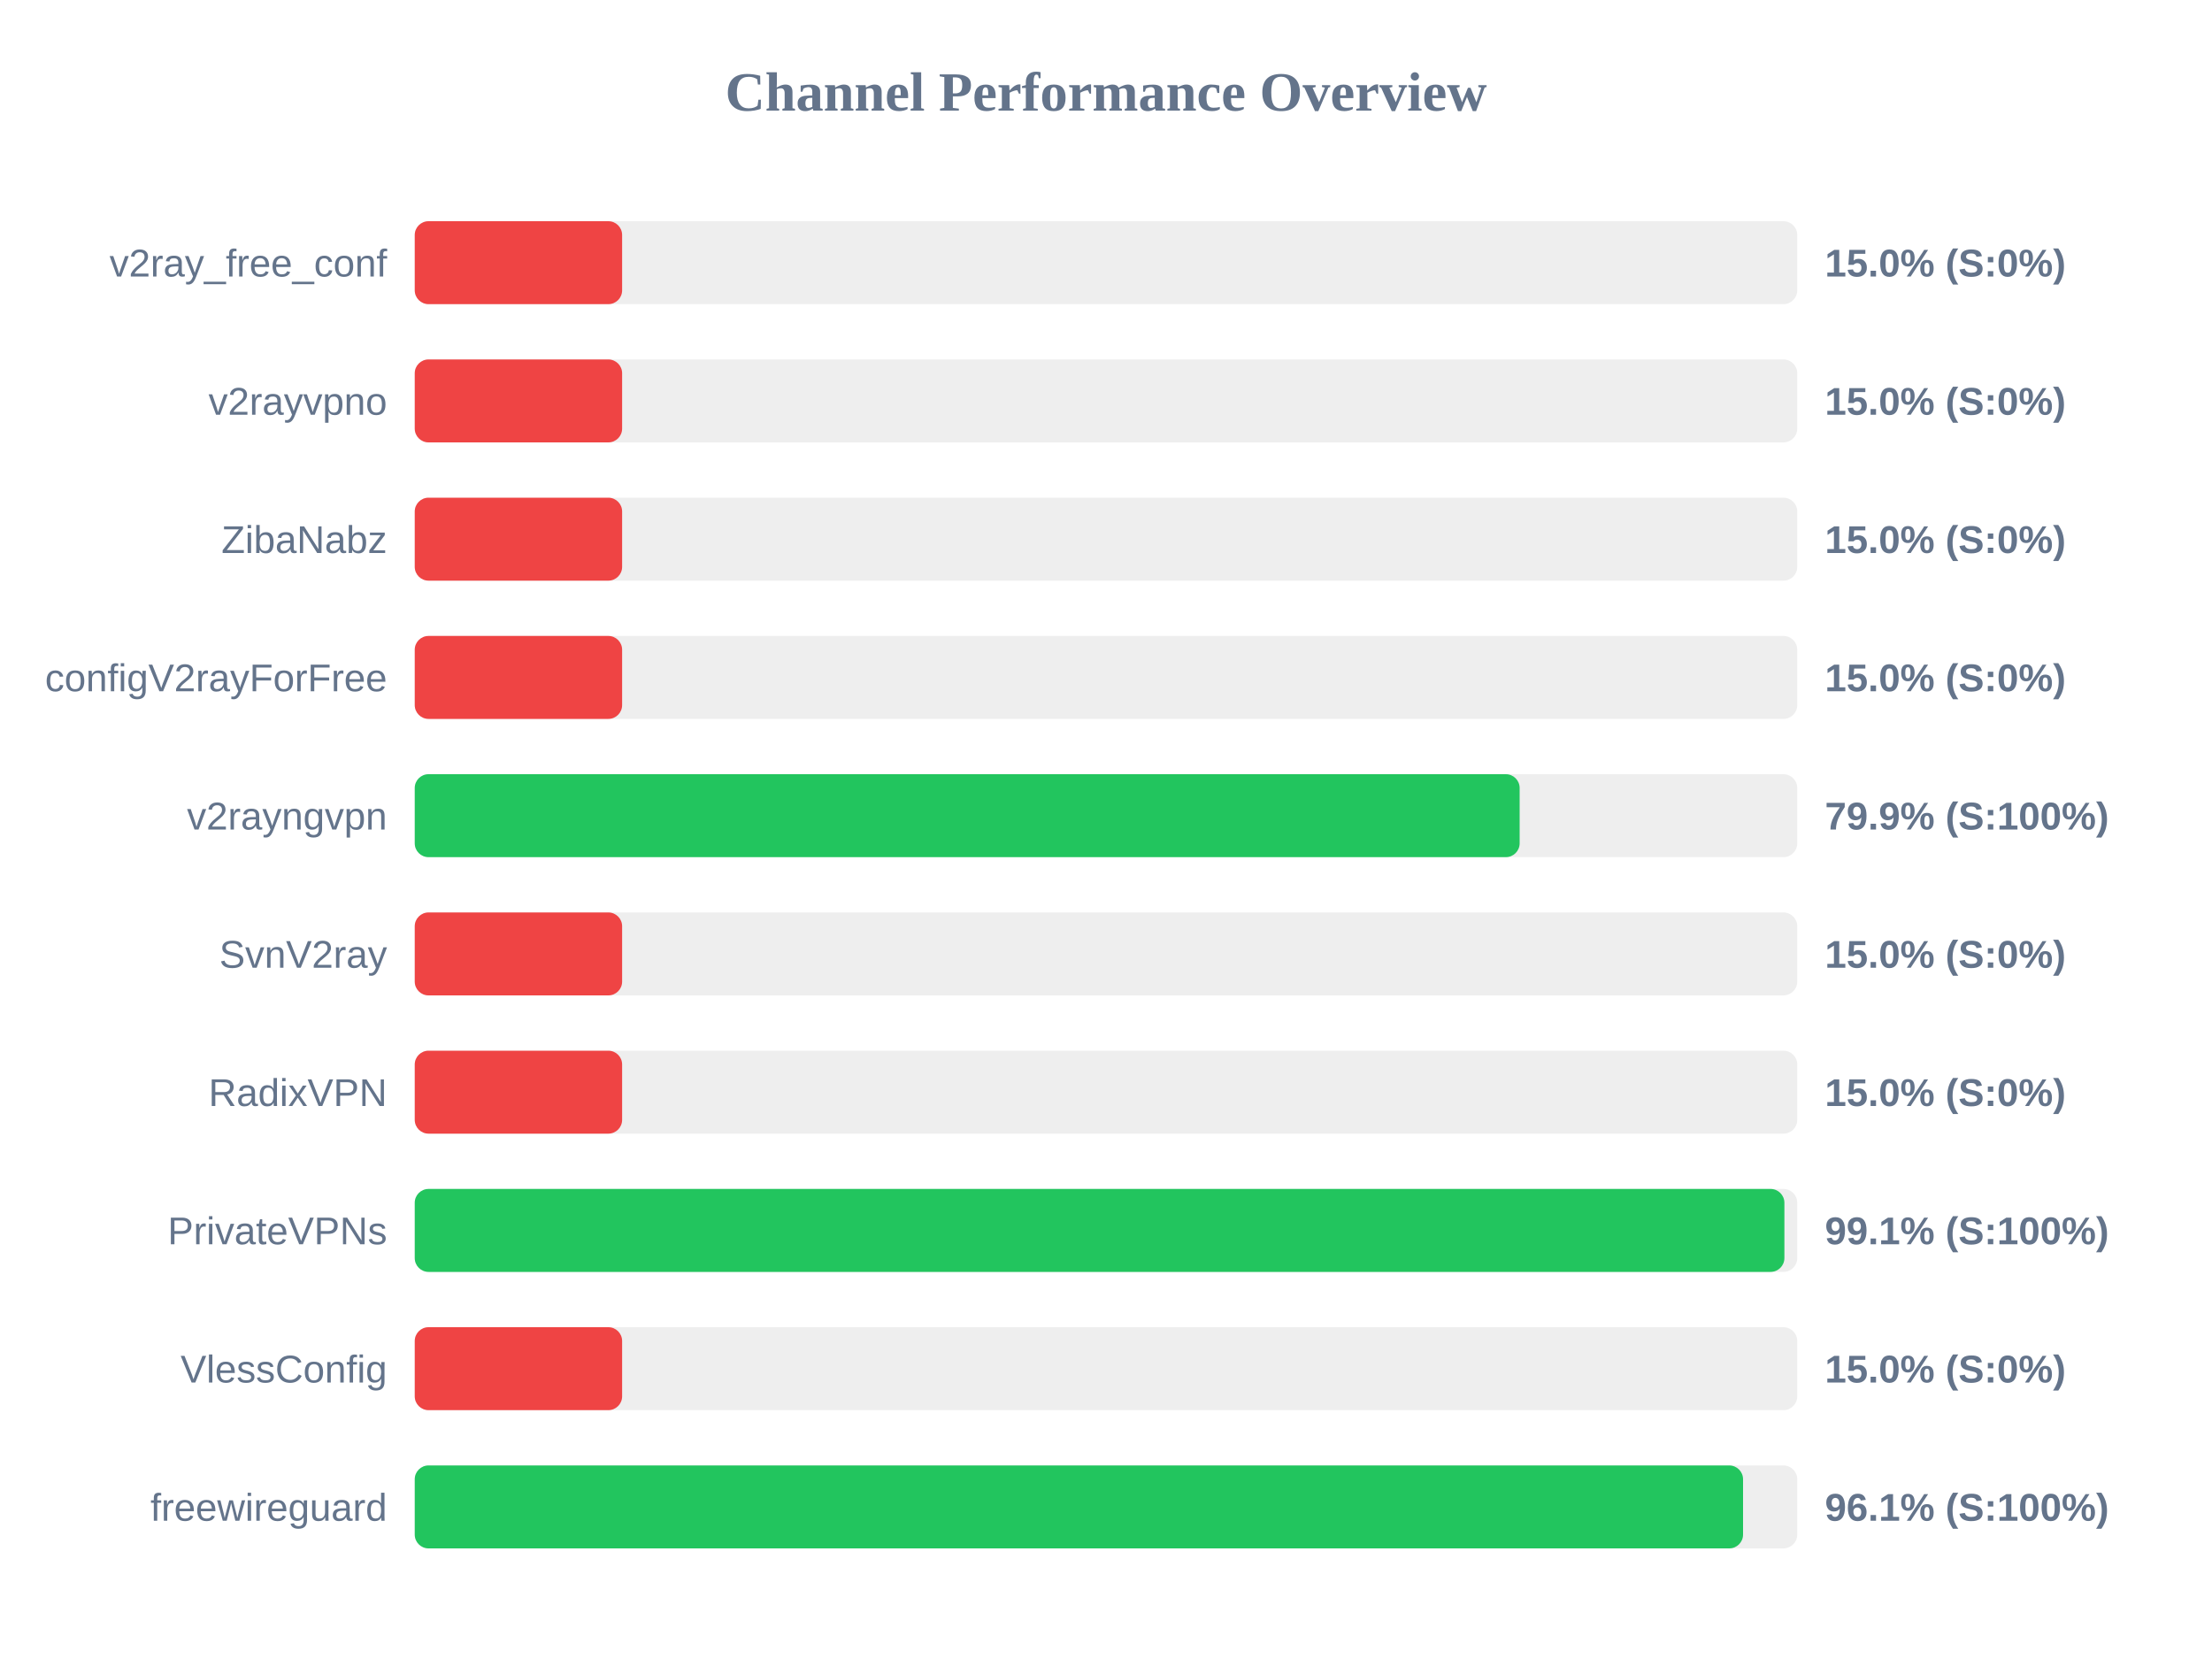
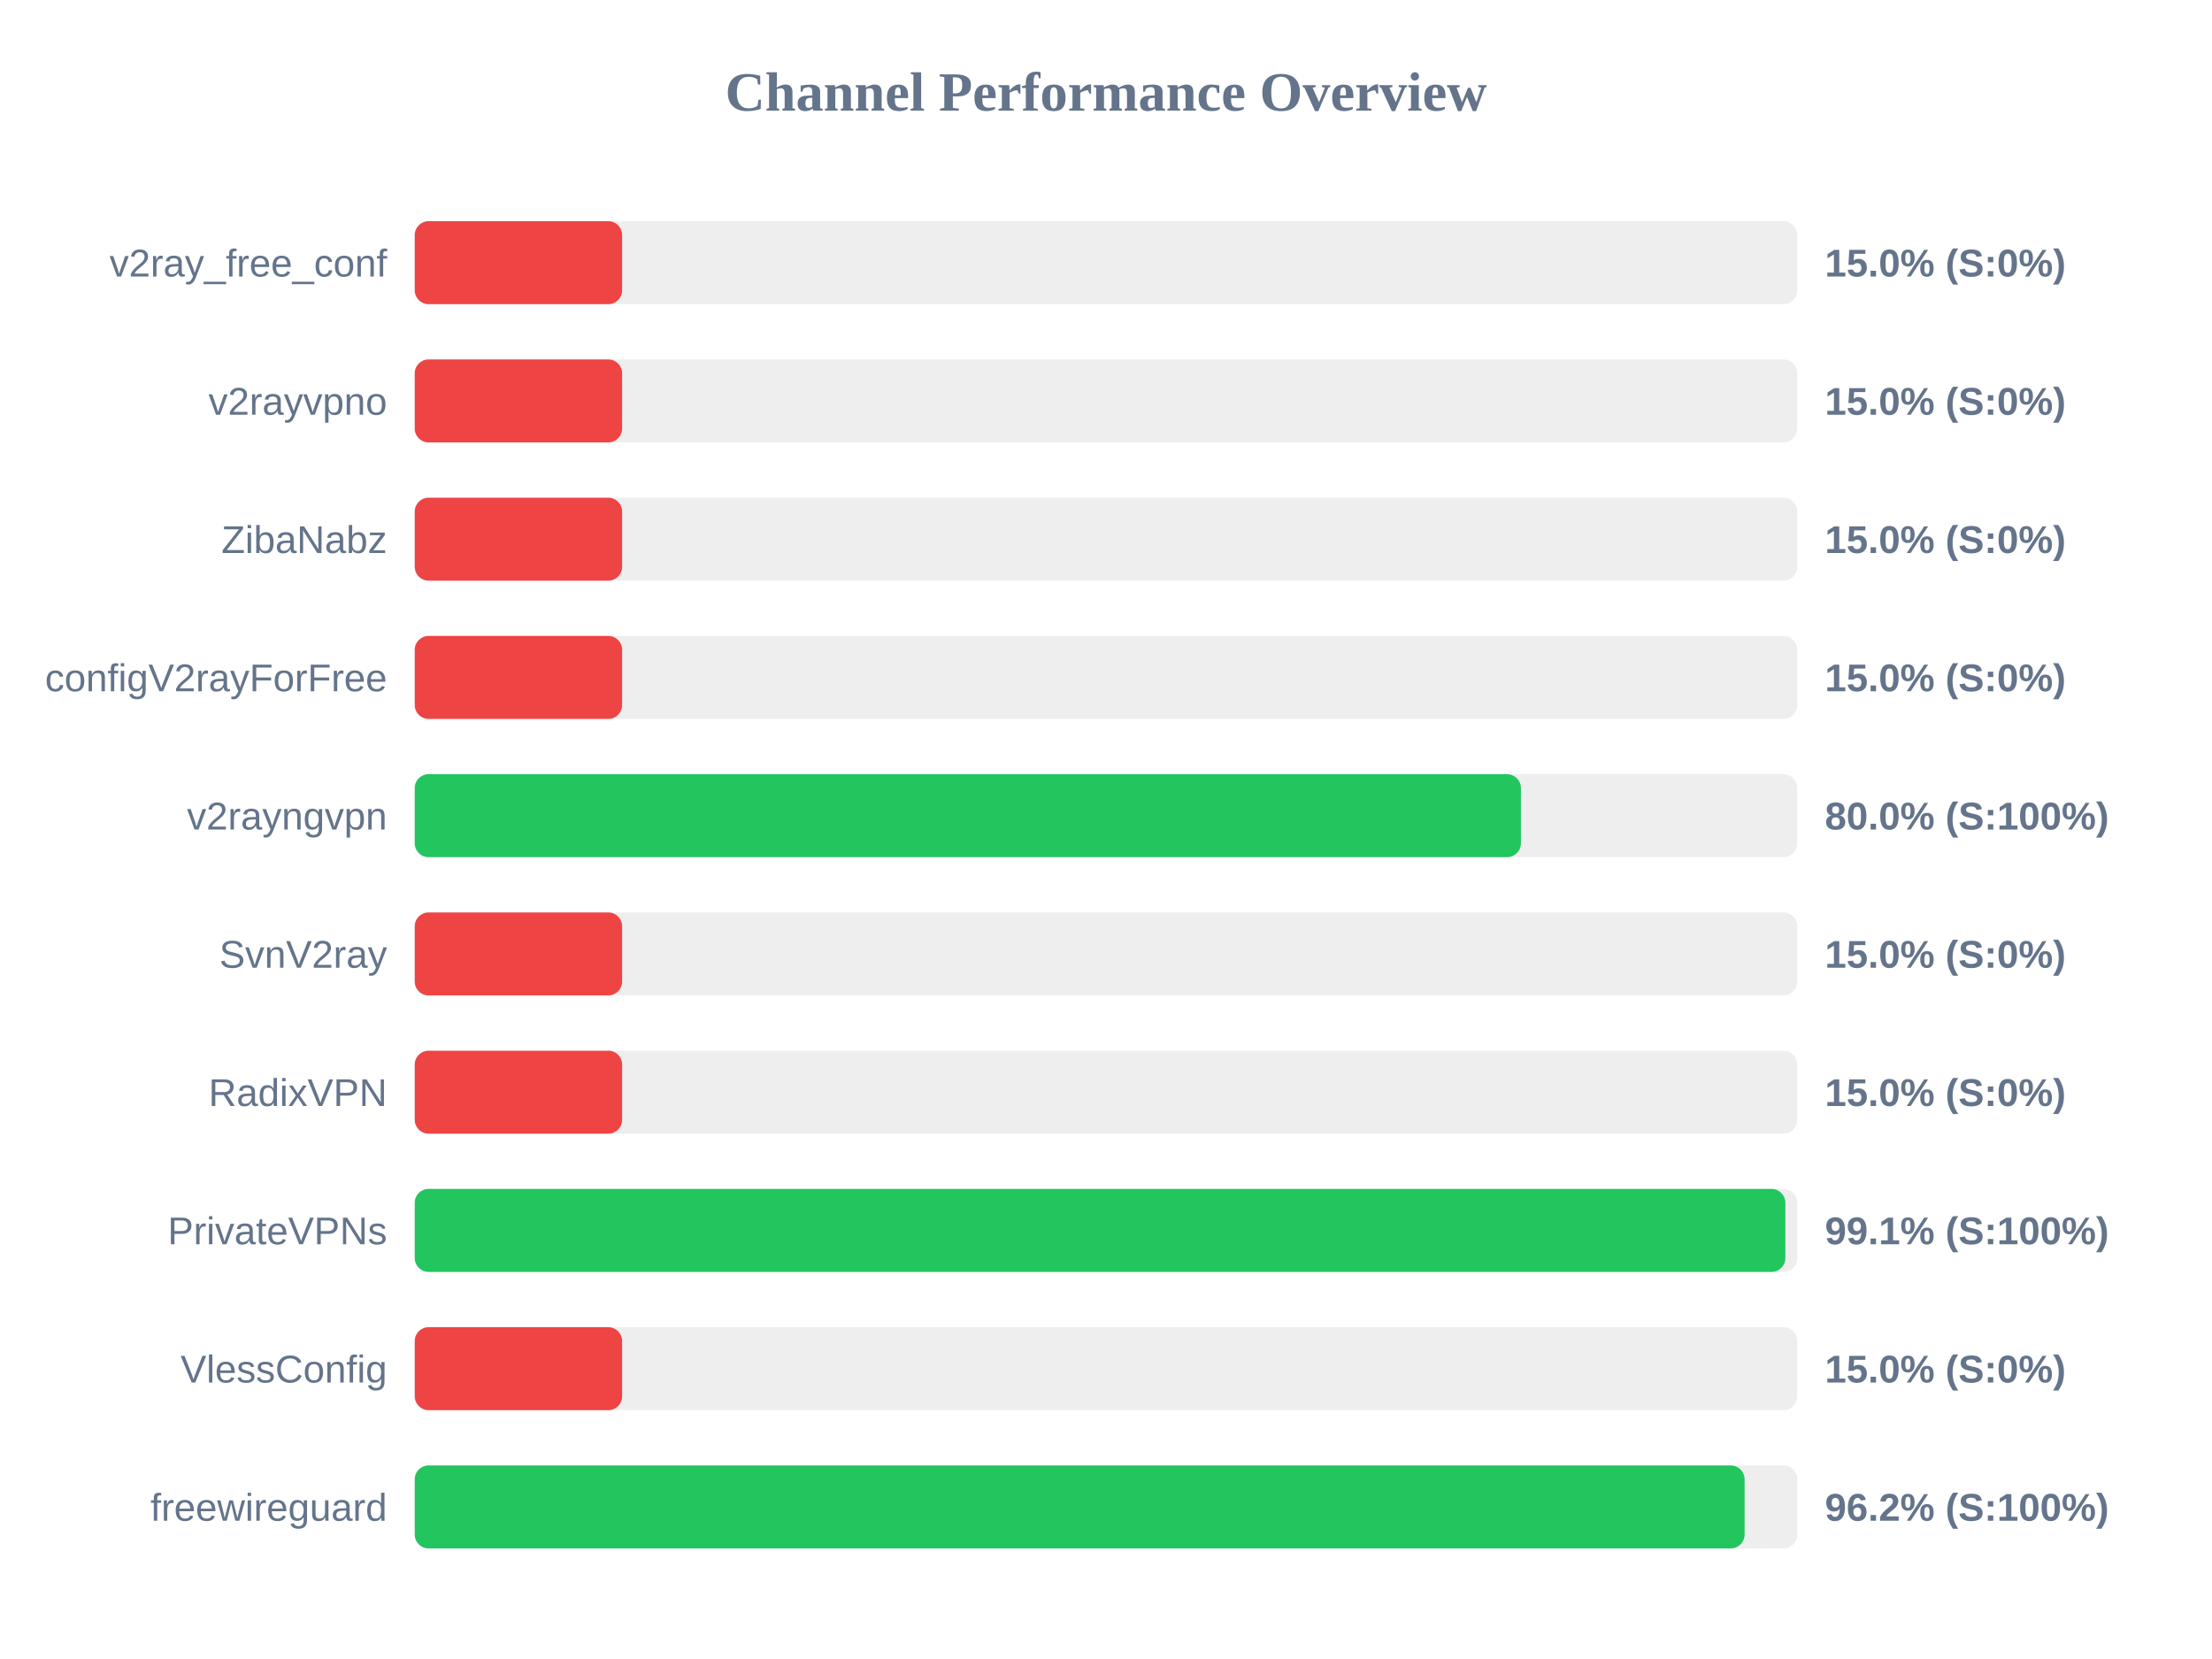
<svg xmlns="http://www.w3.org/2000/svg" width="800" height="600" version="1.1">
  <style>
        .row { font: 14px Arial; fill: #64748b; }
        .score { font: bold 14px Arial; fill: #64748b; }
    </style>
  <text x="400" y="40" text-anchor="middle" font-size="20px" font-weight="bold" fill="#64748b">Channel Performance Overview</text>
  <rect x="150" y="80" width="500" height="30" fill="#eee" rx="5" />
  <rect x="150" y="80" width="75.0" height="30" fill="#ef4444" rx="5" />
  <text x="140" y="100" text-anchor="end" class="row">v2ray_free_conf</text>
  <text x="660" y="100" text-anchor="start" class="score">15.0% (S:0%)</text>
  <rect x="150" y="130" width="500" height="30" fill="#eee" rx="5" />
  <rect x="150" y="130" width="75.0" height="30" fill="#ef4444" rx="5" />
  <text x="140" y="150" text-anchor="end" class="row">v2rayvpno</text>
  <text x="660" y="150" text-anchor="start" class="score">15.0% (S:0%)</text>
  <rect x="150" y="180" width="500" height="30" fill="#eee" rx="5" />
  <rect x="150" y="180" width="75.0" height="30" fill="#ef4444" rx="5" />
  <text x="140" y="200" text-anchor="end" class="row">ZibaNabz</text>
  <text x="660" y="200" text-anchor="start" class="score">15.0% (S:0%)</text>
  <rect x="150" y="230" width="500" height="30" fill="#eee" rx="5" />
  <rect x="150" y="230" width="75.0" height="30" fill="#ef4444" rx="5" />
  <text x="140" y="250" text-anchor="end" class="row">configV2rayForFree</text>
  <text x="660" y="250" text-anchor="start" class="score">15.0% (S:0%)</text>
  <rect x="150" y="280" width="500" height="30" fill="#eee" rx="5" />
-   <rect x="150" y="280" width="399.6" height="30" fill="#22c55e" rx="5" />
+   <rect x="150" y="280" width="400.05" height="30" fill="#22c55e" rx="5" />
  <text x="140" y="300" text-anchor="end" class="row">v2rayngvpn</text>
-   <text x="660" y="300" text-anchor="start" class="score">79.9% (S:100%)</text>
+   <text x="660" y="300" text-anchor="start" class="score">80.0% (S:100%)</text>
  <rect x="150" y="330" width="500" height="30" fill="#eee" rx="5" />
  <rect x="150" y="330" width="75.0" height="30" fill="#ef4444" rx="5" />
  <text x="140" y="350" text-anchor="end" class="row">SvnV2ray</text>
  <text x="660" y="350" text-anchor="start" class="score">15.0% (S:0%)</text>
  <rect x="150" y="380" width="500" height="30" fill="#eee" rx="5" />
  <rect x="150" y="380" width="75.0" height="30" fill="#ef4444" rx="5" />
  <text x="140" y="400" text-anchor="end" class="row">RadixVPN</text>
  <text x="660" y="400" text-anchor="start" class="score">15.0% (S:0%)</text>
  <rect x="150" y="430" width="500" height="30" fill="#eee" rx="5" />
-   <rect x="150" y="430" width="495.35" height="30" fill="#22c55e" rx="5" />
+   <rect x="150" y="430" width="495.7" height="30" fill="#22c55e" rx="5" />
  <text x="140" y="450" text-anchor="end" class="row">PrivateVPNs</text>
  <text x="660" y="450" text-anchor="start" class="score">99.1% (S:100%)</text>
  <rect x="150" y="480" width="500" height="30" fill="#eee" rx="5" />
  <rect x="150" y="480" width="75.0" height="30" fill="#ef4444" rx="5" />
  <text x="140" y="500" text-anchor="end" class="row">VlessConfig</text>
  <text x="660" y="500" text-anchor="start" class="score">15.0% (S:0%)</text>
  <rect x="150" y="530" width="500" height="30" fill="#eee" rx="5" />
-   <rect x="150" y="530" width="480.4" height="30" fill="#22c55e" rx="5" />
+   <rect x="150" y="530" width="480.95" height="30" fill="#22c55e" rx="5" />
  <text x="140" y="550" text-anchor="end" class="row">freewireguard</text>
-   <text x="660" y="550" text-anchor="start" class="score">96.1% (S:100%)</text>
+   <text x="660" y="550" text-anchor="start" class="score">96.2% (S:100%)</text>
</svg>
